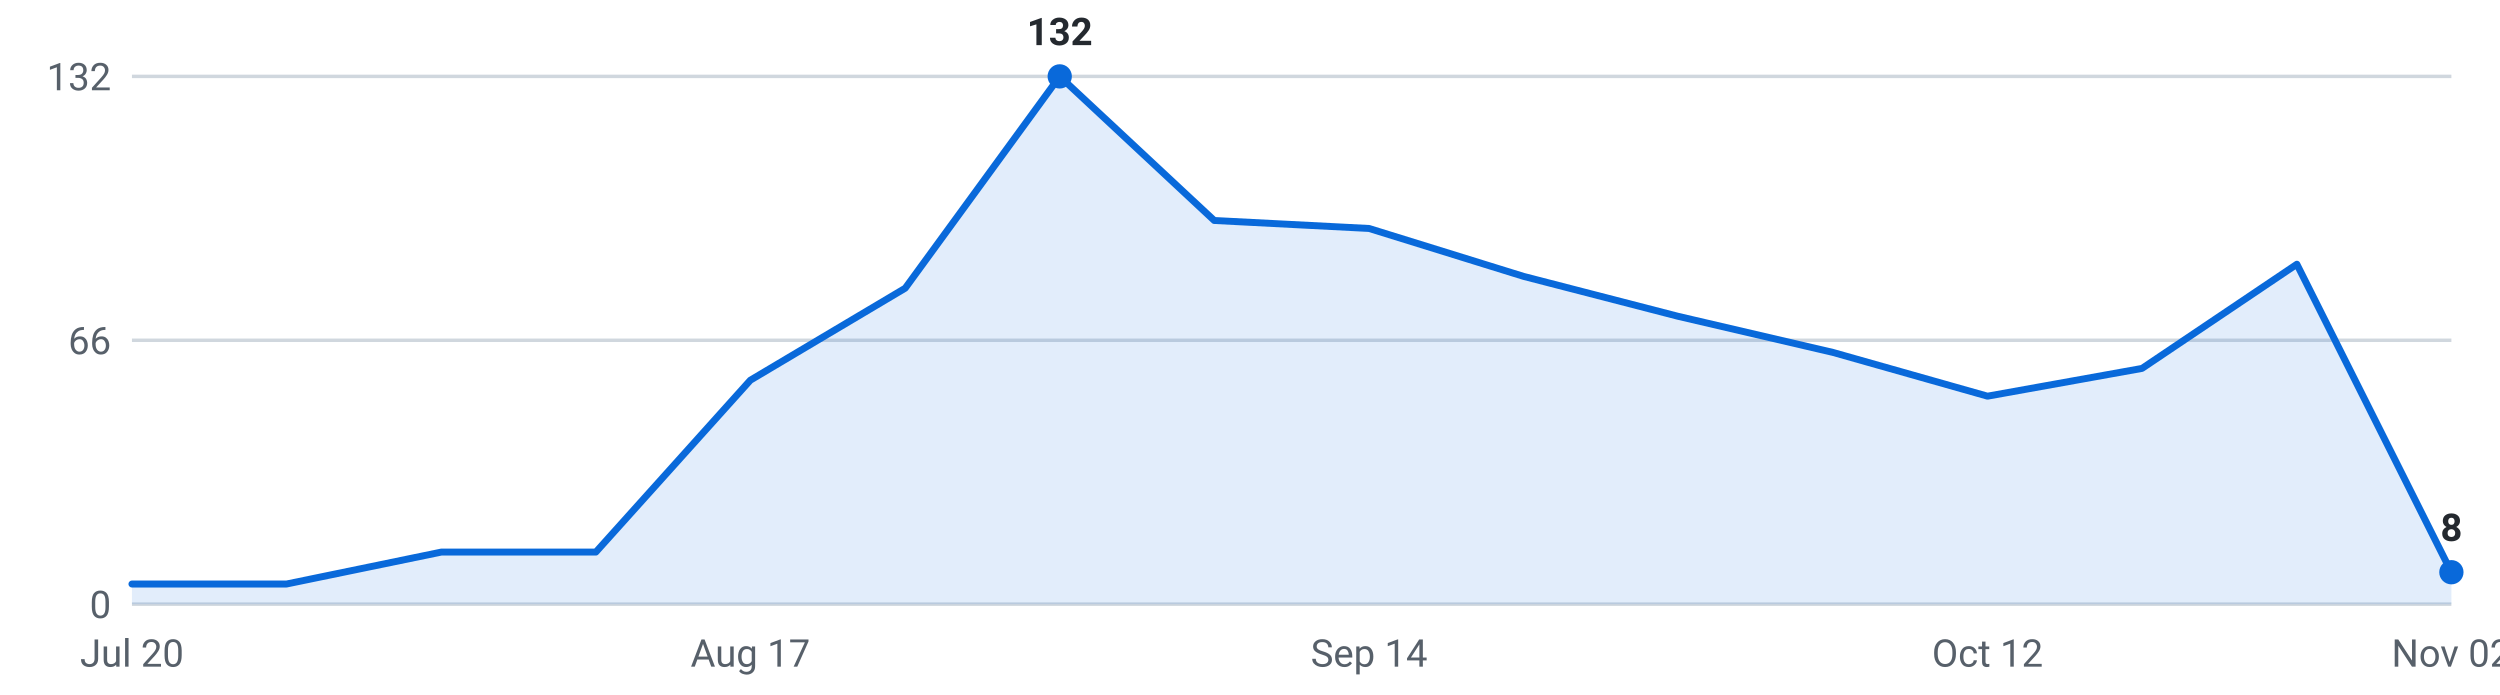
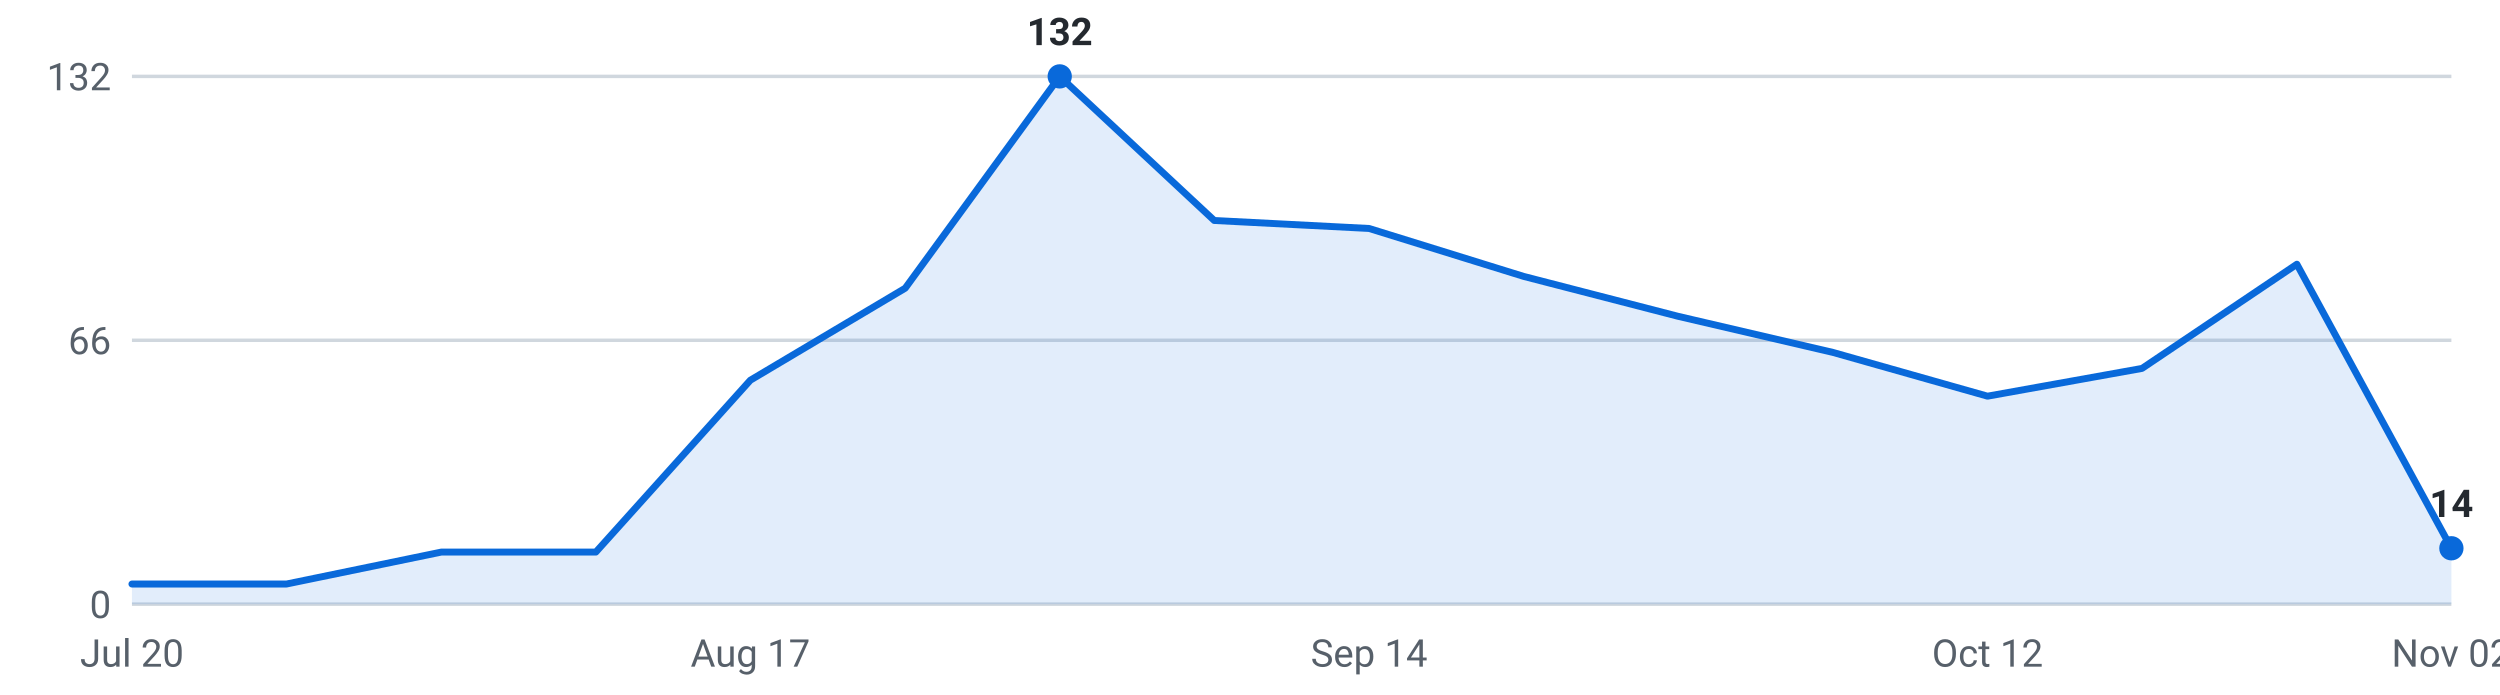
<svg xmlns="http://www.w3.org/2000/svg" viewBox="0 0 720 200" width="720" height="200" role="img" aria-label="Internships posted per week, last 16 weeks">
  <g font-family="-apple-system,Segoe UI,Roboto,sans-serif" font-size="11">
    <line x1="38" y1="174.0" x2="706" y2="174.0" stroke="#d0d7de" stroke-width="1" />
    <text x="32" y="178.0" text-anchor="end" fill="#57606a">0</text>
    <line x1="38" y1="98.0" x2="706" y2="98.0" stroke="#d0d7de" stroke-width="1" />
    <text x="32" y="102.0" text-anchor="end" fill="#57606a">66</text>
    <line x1="38" y1="22.0" x2="706" y2="22.0" stroke="#d0d7de" stroke-width="1" />
    <text x="32" y="26.0" text-anchor="end" fill="#57606a">132</text>
-     <path d="M38.0,174 L38.0,168.2 L82.5,168.2 L127.1,159.0 L171.6,159.0 L216.1,109.5 L260.7,83.0 L305.2,22.0 L349.7,63.5 L394.3,65.8 L438.8,79.6 L483.3,91.1 L527.9,101.5 L572.4,114.1 L616.9,106.1 L661.5,76.1 L706.0,164.8 L706.0,174 Z" fill="#0969da" fill-opacity="0.12" />
-     <polyline points="38.0,168.2 82.5,168.2 127.1,159.0 171.6,159.0 216.1,109.5 260.7,83.0 305.2,22.0 349.7,63.5 394.3,65.8 438.8,79.6 483.3,91.1 527.9,101.5 572.4,114.1 616.9,106.1 661.5,76.1 706.0,164.8" fill="none" stroke="#0969da" stroke-width="2" stroke-linejoin="round" stroke-linecap="round" />
+     <path d="M38.0,174 L38.0,168.2 L82.5,168.2 L127.1,159.0 L171.6,159.0 L216.1,109.5 L260.7,83.0 L305.2,22.0 L349.7,63.5 L394.3,65.8 L438.8,79.6 L483.3,91.1 L527.9,101.5 L572.4,114.1 L616.9,106.1 L661.5,76.1 L706.0,157.9 L706.0,174 Z" fill="#0969da" fill-opacity="0.12" />
+     <polyline points="38.0,168.2 82.5,168.2 127.1,159.0 171.6,159.0 216.1,109.5 260.7,83.0 305.2,22.0 349.7,63.5 394.3,65.8 438.8,79.6 483.3,91.1 527.9,101.5 572.4,114.1 616.9,106.1 661.5,76.1 706.0,157.9" fill="none" stroke="#0969da" stroke-width="2" stroke-linejoin="round" stroke-linecap="round" />
    <circle cx="305.2" cy="22.0" r="3.5" fill="#0969da" />
    <text x="305.2" y="13.0" text-anchor="middle" fill="#24292f" font-weight="600">132</text>
-     <circle cx="706.0" cy="164.8" r="3.5" fill="#0969da" />
-     <text x="706.0" y="155.8" text-anchor="middle" fill="#24292f" font-weight="600">8</text>
+     <circle cx="706.0" cy="157.9" r="3.5" fill="#0969da" />
+     <text x="706.0" y="148.9" text-anchor="middle" fill="#24292f" font-weight="600">14</text>
    <text x="38.0" y="192" text-anchor="middle" fill="#57606a">Jul 20</text>
    <text x="216.1" y="192" text-anchor="middle" fill="#57606a">Aug 17</text>
    <text x="394.3" y="192" text-anchor="middle" fill="#57606a">Sep 14</text>
    <text x="572.4" y="192" text-anchor="middle" fill="#57606a">Oct 12</text>
    <text x="706.0" y="192" text-anchor="middle" fill="#57606a">Nov 02</text>
  </g>
</svg>
